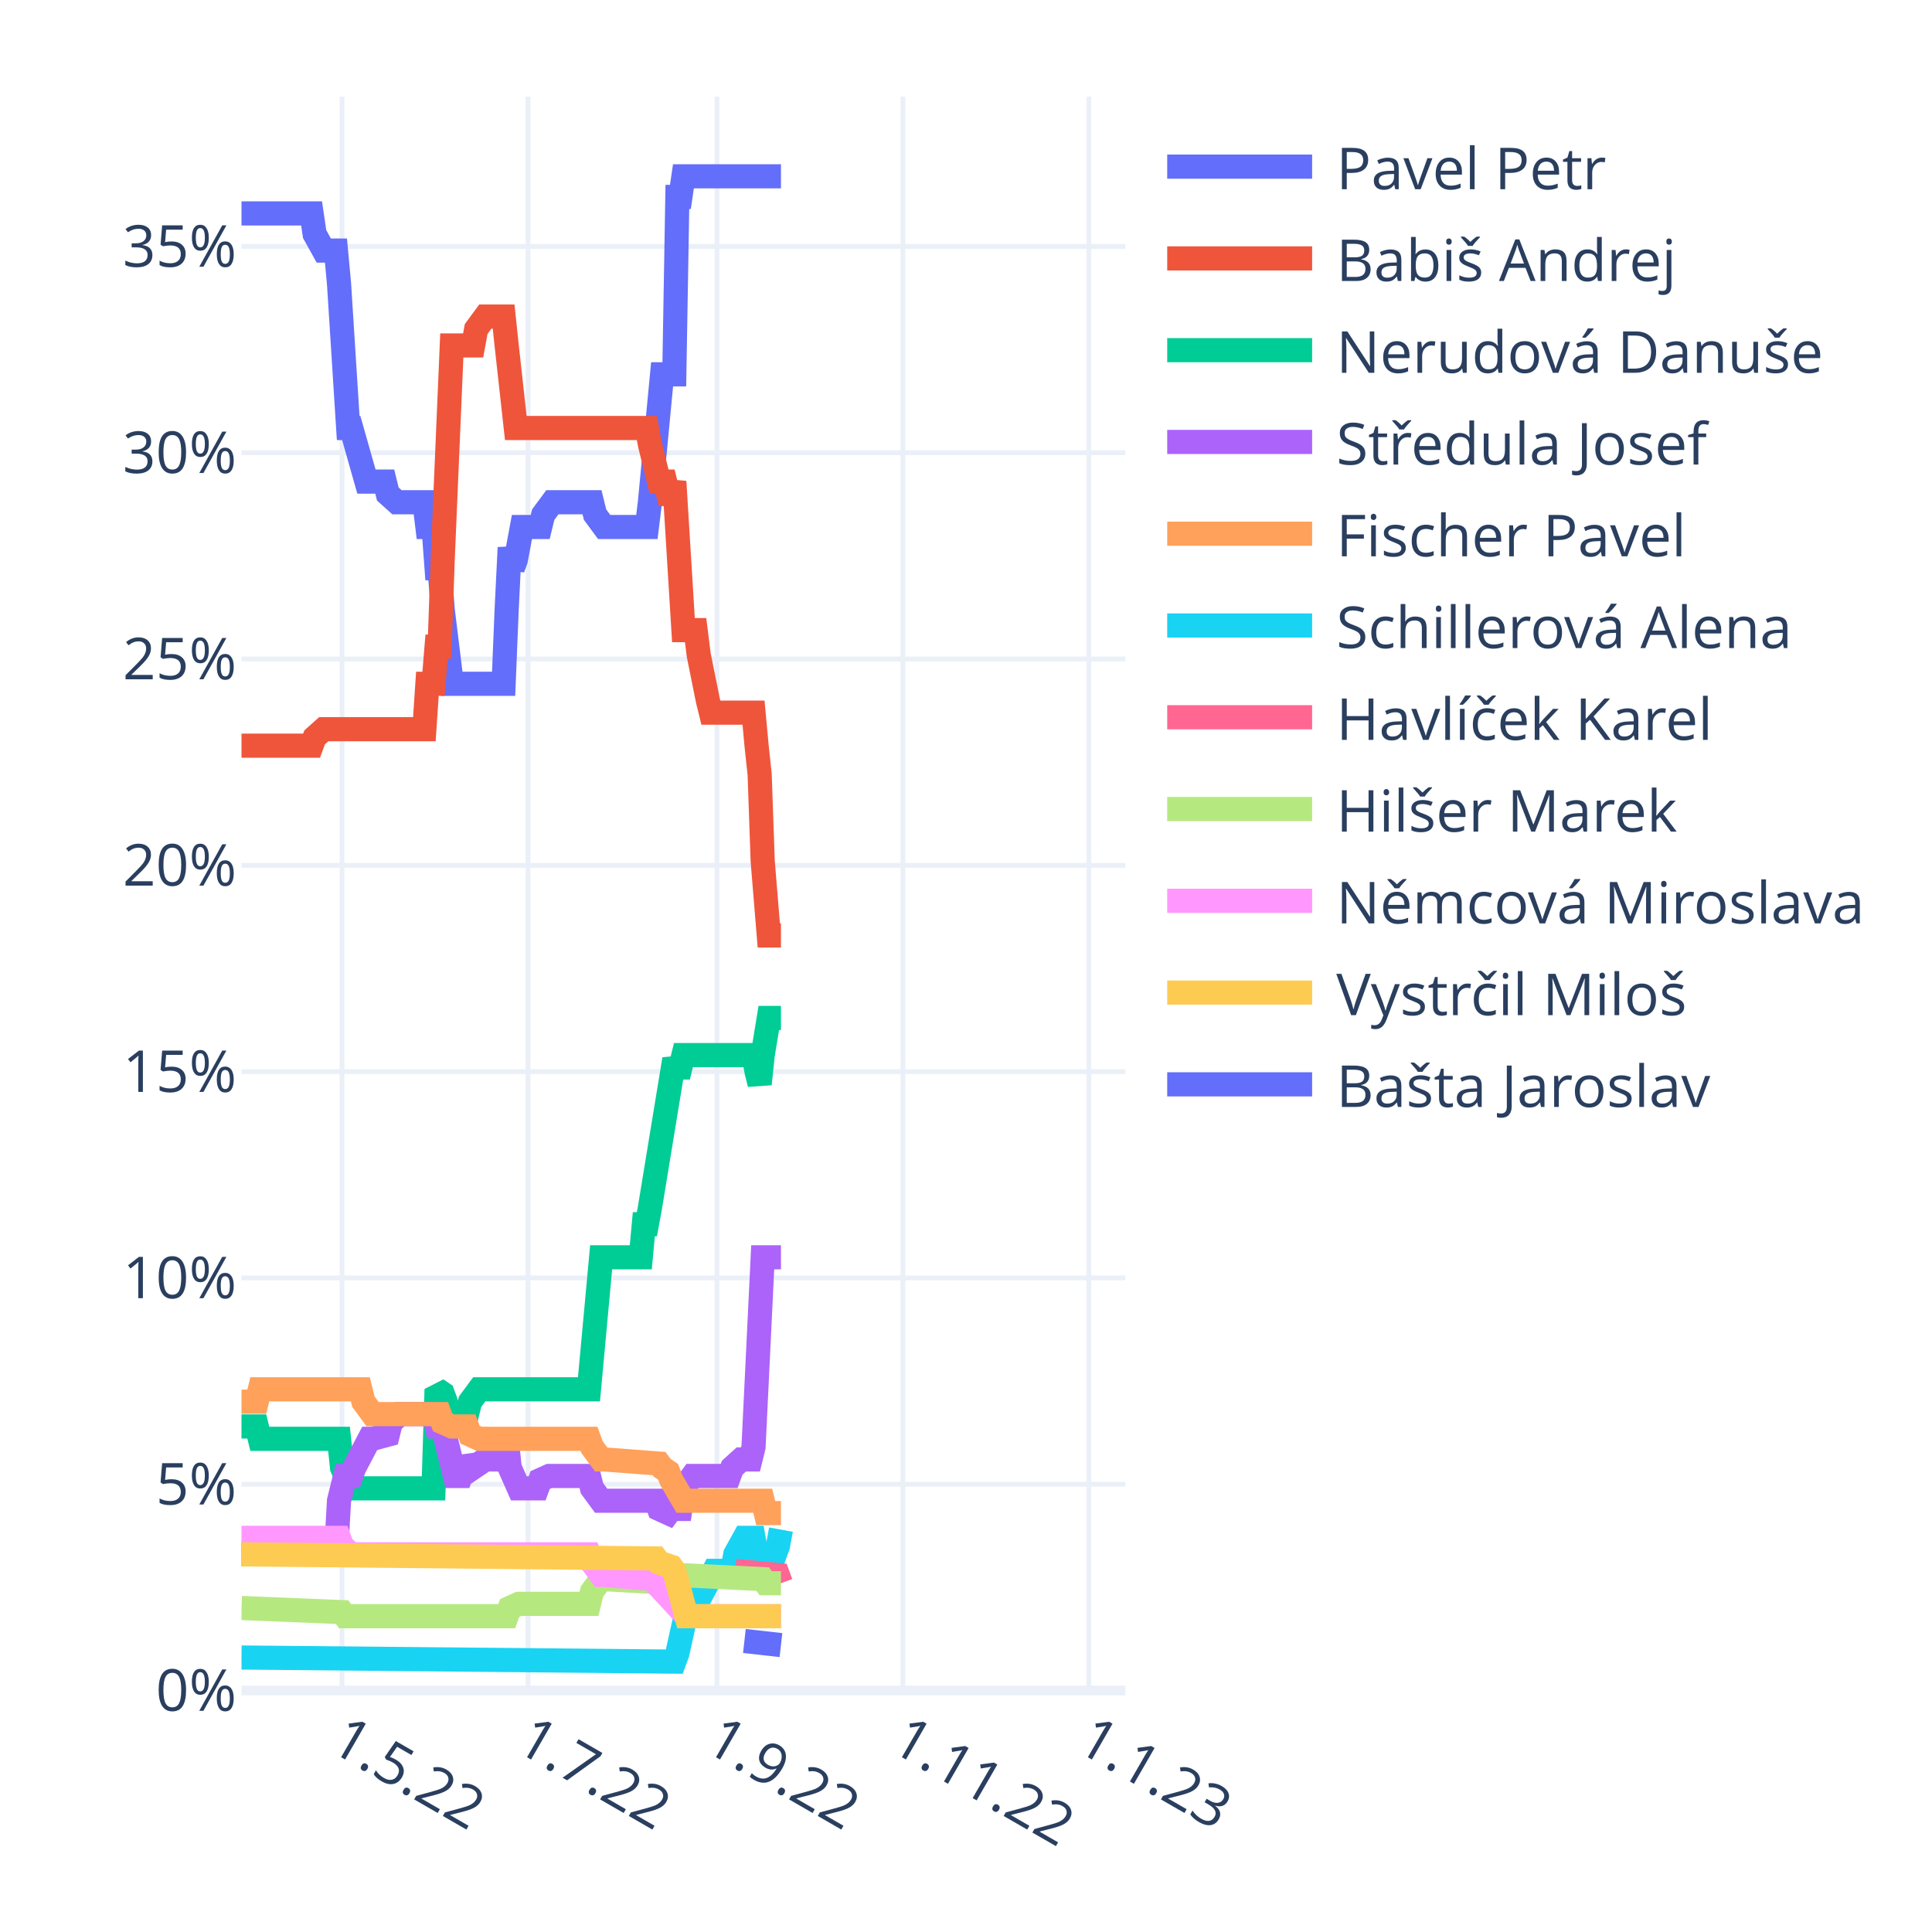
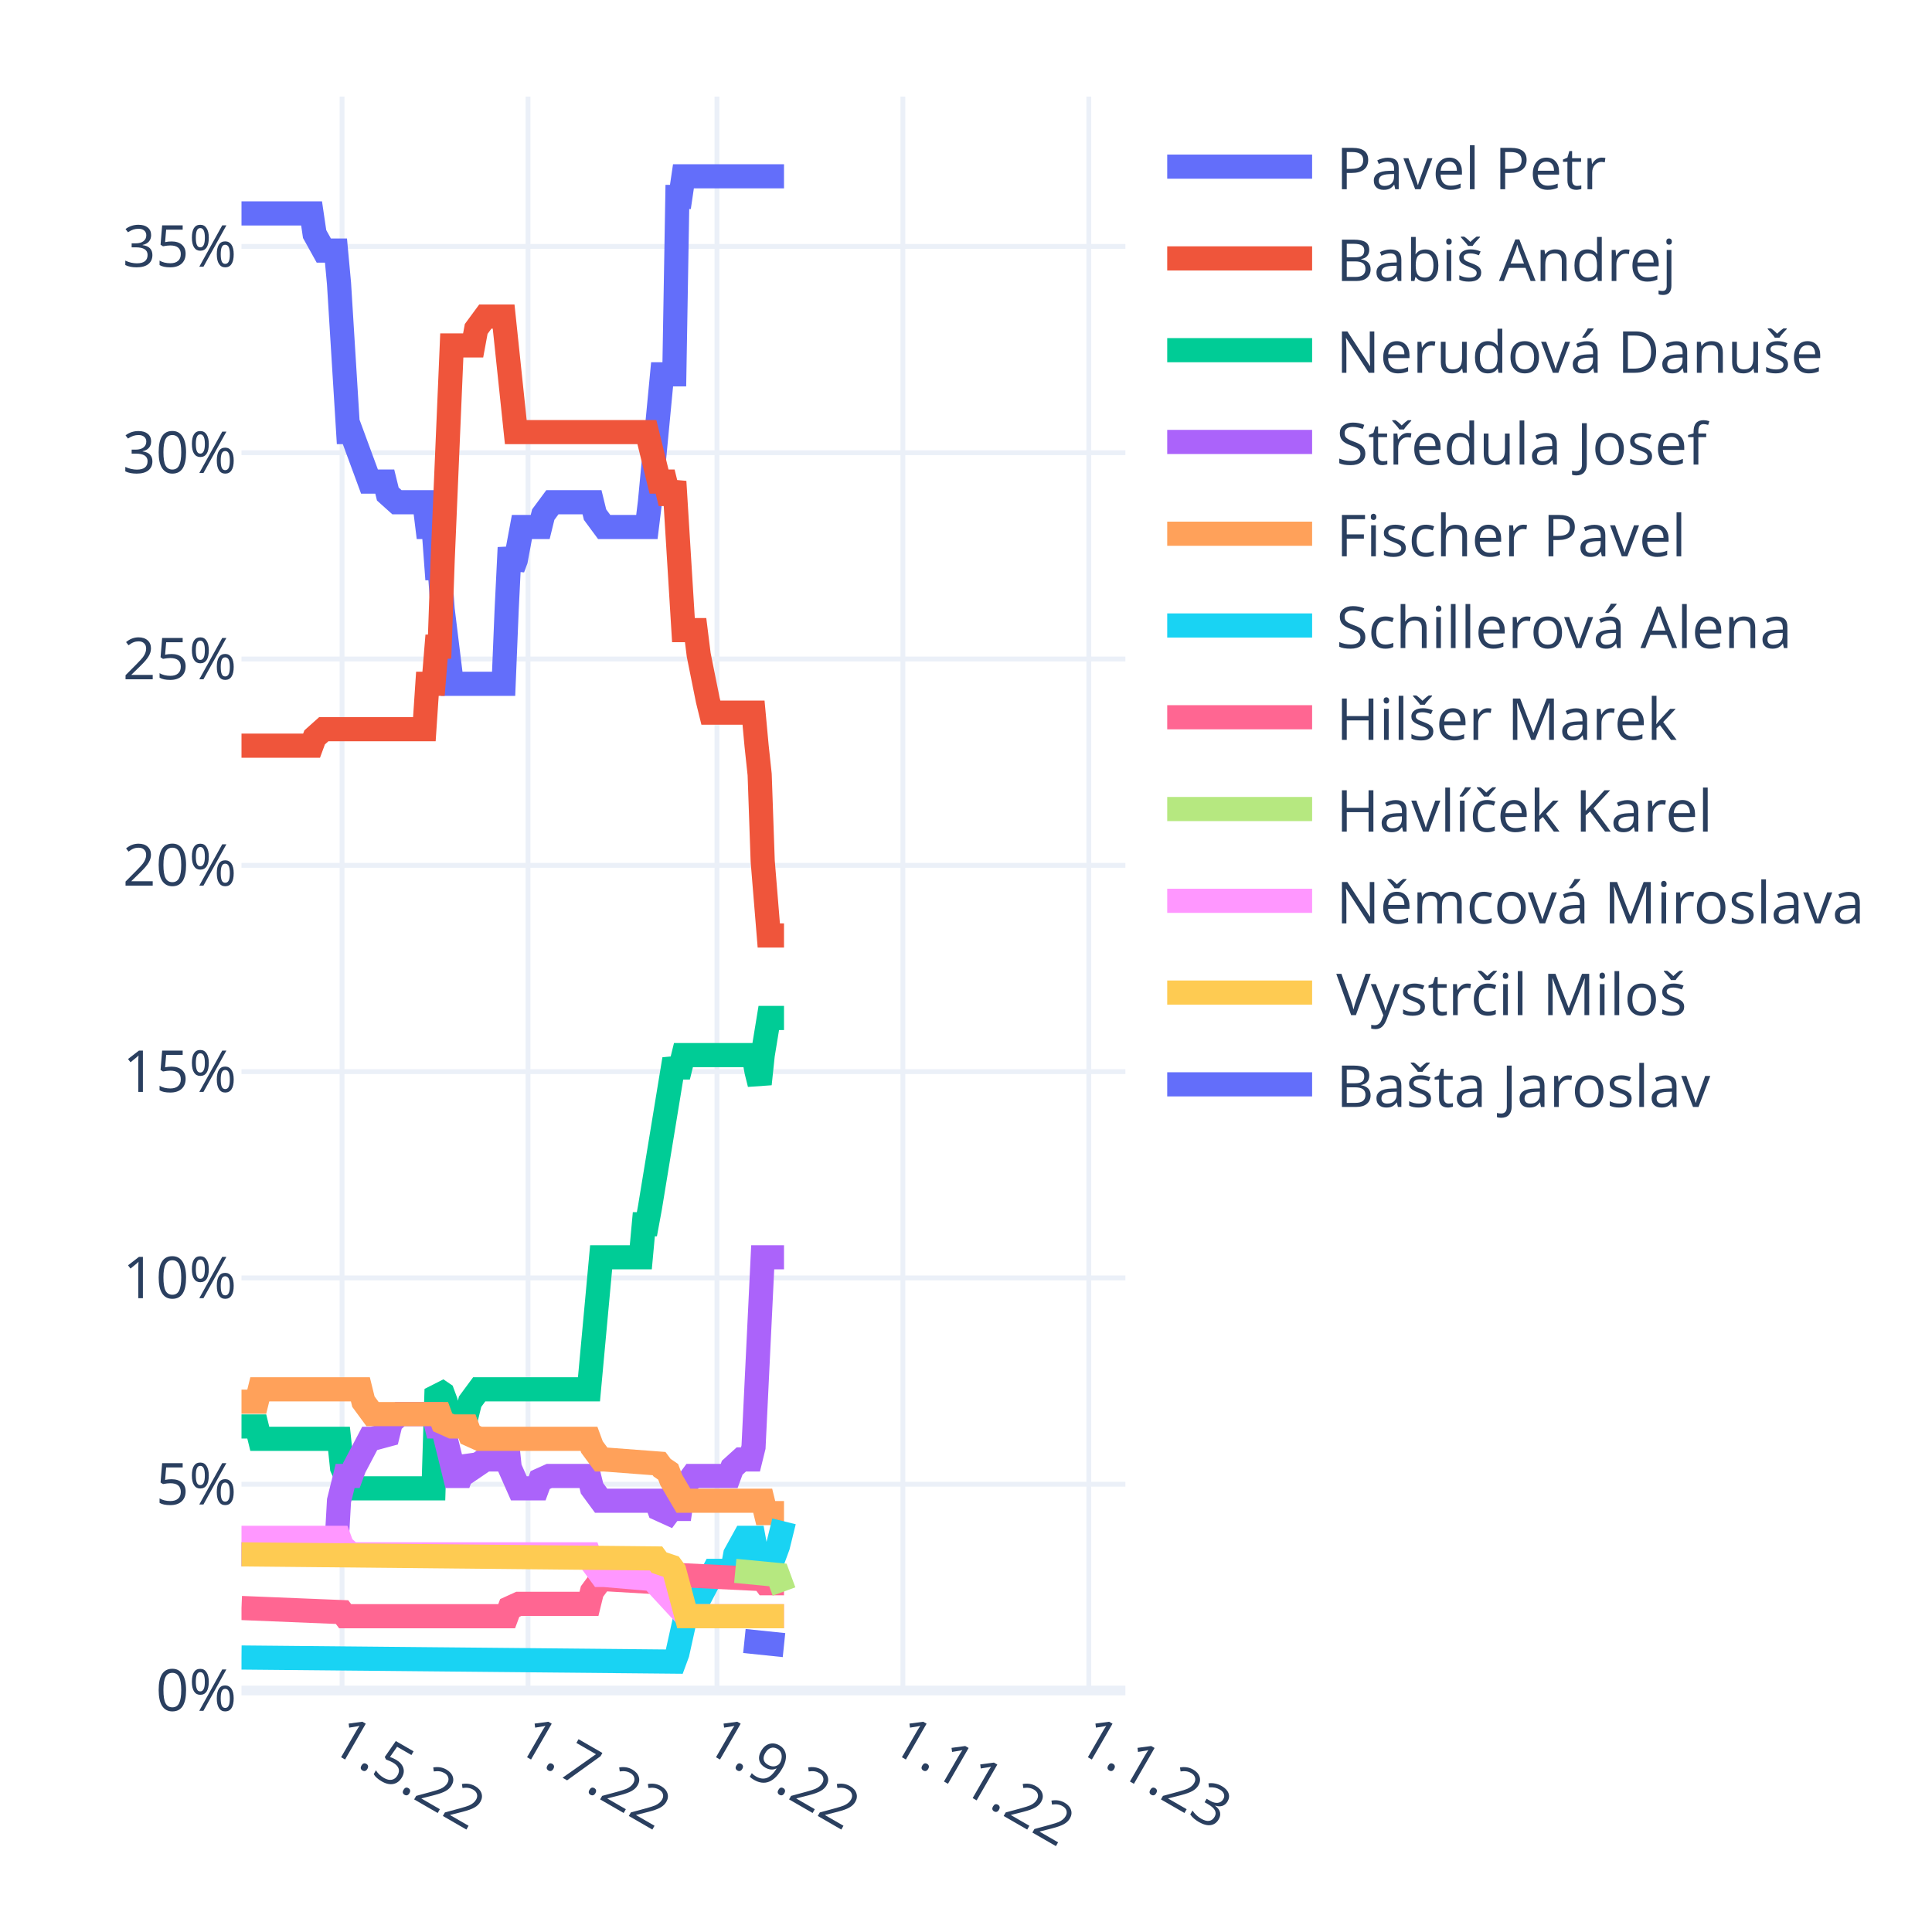
<svg xmlns="http://www.w3.org/2000/svg" class="main-svg" width="400" height="400" style="" viewBox="0 0 400 400">
  <rect x="0" y="0" width="400" height="400" style="fill: rgb(255, 255, 255); fill-opacity: 1;" />
-   <defs id="defs-80ad34">
+   <defs id="defs-2f87c7">
    <g class="clips">
-       <clipPath id="clip80ad34xyplot" class="plotclip">
+       <clipPath id="clip2f87c7xyplot" class="plotclip">
        <rect width="183" height="330" />
      </clipPath>
-       <clipPath class="axesclip" id="clip80ad34x">
+       <clipPath class="axesclip" id="clip2f87c7x">
        <rect x="50" y="0" width="183" height="400" />
      </clipPath>
-       <clipPath class="axesclip" id="clip80ad34y">
+       <clipPath class="axesclip" id="clip2f87c7y">
        <rect x="0" y="20" width="400" height="330" />
      </clipPath>
-       <clipPath class="axesclip" id="clip80ad34xy">
+       <clipPath class="axesclip" id="clip2f87c7xy">
        <rect x="50" y="20" width="183" height="330" />
      </clipPath>
    </g>
    <g class="gradients" />
    <g class="patterns" />
  </defs>
  <g class="bglayer" />
  <g class="layer-below">
    <g class="imagelayer" />
    <g class="shapelayer" />
  </g>
  <g class="cartesianlayer">
    <g class="subplot xy">
      <g class="layer-subplot">
        <g class="shapelayer" />
        <g class="imagelayer" />
      </g>
      <g class="minor-gridlayer">
        <g class="x" />
        <g class="y" />
      </g>
      <g class="gridlayer">
        <g class="x">
          <path class="xgrid crisp" transform="translate(70.82,0)" d="M0,20v330" style="stroke: rgb(235, 240, 248); stroke-opacity: 1; stroke-width: 1px;" />
          <path class="xgrid crisp" transform="translate(109.32,0)" d="M0,20v330" style="stroke: rgb(235, 240, 248); stroke-opacity: 1; stroke-width: 1px;" />
          <path class="xgrid crisp" transform="translate(148.44,0)" d="M0,20v330" style="stroke: rgb(235, 240, 248); stroke-opacity: 1; stroke-width: 1px;" />
          <path class="xgrid crisp" transform="translate(186.93,0)" d="M0,20v330" style="stroke: rgb(235, 240, 248); stroke-opacity: 1; stroke-width: 1px;" />
          <path class="xgrid crisp" transform="translate(225.43,0)" d="M0,20v330" style="stroke: rgb(235, 240, 248); stroke-opacity: 1; stroke-width: 1px;" />
        </g>
        <g class="y">
          <path class="ygrid crisp" transform="translate(0,307.29)" d="M50,0h183" style="stroke: rgb(235, 240, 248); stroke-opacity: 1; stroke-width: 1px;" />
          <path class="ygrid crisp" transform="translate(0,264.58)" d="M50,0h183" style="stroke: rgb(235, 240, 248); stroke-opacity: 1; stroke-width: 1px;" />
          <path class="ygrid crisp" transform="translate(0,221.87)" d="M50,0h183" style="stroke: rgb(235, 240, 248); stroke-opacity: 1; stroke-width: 1px;" />
          <path class="ygrid crisp" transform="translate(0,179.16)" d="M50,0h183" style="stroke: rgb(235, 240, 248); stroke-opacity: 1; stroke-width: 1px;" />
          <path class="ygrid crisp" transform="translate(0,136.44)" d="M50,0h183" style="stroke: rgb(235, 240, 248); stroke-opacity: 1; stroke-width: 1px;" />
          <path class="ygrid crisp" transform="translate(0,93.73)" d="M50,0h183" style="stroke: rgb(235, 240, 248); stroke-opacity: 1; stroke-width: 1px;" />
          <path class="ygrid crisp" transform="translate(0,51.02)" d="M50,0h183" style="stroke: rgb(235, 240, 248); stroke-opacity: 1; stroke-width: 1px;" />
        </g>
      </g>
      <g class="zerolinelayer">
        <path class="yzl zl crisp" transform="translate(0,350)" d="M50,0h183" style="stroke: rgb(235, 240, 248); stroke-opacity: 1; stroke-width: 2px;" />
      </g>
      <path class="xlines-below" />
      <path class="ylines-below" />
      <g class="overlines-below" />
      <g class="xaxislayer-below" />
      <g class="yaxislayer-below" />
      <g class="overaxes-below" />
-       <g class="plot" transform="translate(50,20)" clip-path="url(#clip80ad34xyplot)">
+       <g class="plot" transform="translate(50,20)" clip-path="url(#clip2f87c7xyplot)">
        <g class="scatterlayer mlayer">
-           <g class="trace scatter traceccce11" style="stroke-miterlimit: 2; opacity: 1;">
-             <g class="fills" />
-             <g class="errorbars" />
-             <g class="lines">
-               <path class="js-line" d="M0,24.19L14.51,24.19L15.14,28.46L17.04,31.88L17.67,31.88L19.56,31.88L20.19,38.71L22.09,68.61L22.72,68.61L25.87,79.71L26.5,79.71L29.66,79.71L30.29,82.28L32.18,83.98L32.81,83.98L37.86,83.98L38.49,89.11L39.76,89.11L40.39,97.65L41.02,97.65L41.65,106.19L43.54,121.57L44.17,121.57L54.27,121.57L54.9,106.19L55.53,93.38L56.16,97.65L56.79,95.94L58.06,89.11L58.69,89.11L61.84,89.11L62.47,86.55L64.37,83.98L65,83.98L72.57,83.98L73.2,86.55L75.09,89.11L75.72,89.11L83.93,89.11L84.56,83.98L87.08,57.5L87.71,57.5L89.61,57.5L90.24,20.77L90.87,20.77L91.5,16.5L111.69,16.5" style="vector-effect: non-scaling-stroke; fill: none; stroke: rgb(99, 110, 250); stroke-opacity: 1; stroke-width: 5px; opacity: 1;" />
-             </g>
-             <g class="points" />
-             <g class="text" />
-           </g>
-           <g class="trace scatter trace4bda58" style="stroke-miterlimit: 2; opacity: 1;">
-             <g class="fills" />
-             <g class="errorbars" />
-             <g class="lines">
-               <path class="js-line" d="M0,134.38L14.51,134.38L15.14,132.67L17.04,130.97L17.67,130.97L37.86,130.97L38.49,121.57L39.76,121.57L40.39,113.88L41.02,113.88L41.65,95.94L43.54,51.52L44.17,51.52L47.96,51.52L48.59,48.11L50.48,45.54L51.11,45.54L54.27,45.54L54.9,51.52L56.79,68.61L57.42,68.61L83.93,68.61L84.56,72.02L86.45,79.71L87.08,79.71L87.71,79.71L88.34,82.28L88.98,82.28L89.61,79.71L91.5,110.46L92.13,110.46L94.02,110.46L94.66,115.59L96.55,124.99L97.18,127.55L106.01,127.55L106.64,134.38L107.28,140.36L107.91,158.3L109.17,173.68L109.8,173.68L111.69,173.68" style="vector-effect: non-scaling-stroke; fill: none; stroke: rgb(239, 85, 59); stroke-opacity: 1; stroke-width: 5px; opacity: 1;" />
-             </g>
-             <g class="points" />
-             <g class="text" />
-           </g>
-           <g class="trace scatter trace96be99" style="stroke-miterlimit: 2; opacity: 1;">
-             <g class="fills" />
-             <g class="errorbars" />
-             <g class="lines">
-               <path class="js-line" d="M0,275.33L3.16,275.33L3.79,277.89L20.19,277.89L20.82,283.87L22.72,288.14L23.35,288.14L39.76,288.14L40.39,267.64L41.65,268.5L42.28,270.2L43.54,275.33L44.17,272.77L44.8,272.77L46.7,272.77L47.33,270.2L49.22,267.64L49.85,267.64L71.94,267.64L72.57,260.81L74.46,240.31L75.09,240.31L82.67,240.31L83.3,233.47L83.93,233.47L84.56,230.06L89.61,199.3L90.24,201.01L90.87,201.01L91.5,198.45L106.01,198.45L106.64,201.87L107.28,204.43L107.91,198.45L109.17,190.76L109.8,190.76L111.69,190.76" style="vector-effect: non-scaling-stroke; fill: none; stroke: rgb(0, 204, 150); stroke-opacity: 1; stroke-width: 5px; opacity: 1;" />
-             </g>
-             <g class="points" />
-             <g class="text" />
-           </g>
-           <g class="trace scatter traceaaabcc" style="stroke-miterlimit: 2; opacity: 1;">
-             <g class="fills" />
-             <g class="errorbars" />
-             <g class="lines">
-               <path class="js-line" d="M0,301.81L19.56,301.81L20.19,290.71L21.46,285.58L22.09,285.58L22.72,285.58L23.35,283.87L26.5,277.89L27.13,277.89L30.29,277.04L30.92,274.48L32.81,272.77L33.44,272.77L39.76,272.77L40.39,275.33L41.65,275.33L42.28,277.89L44.17,285.58L44.8,285.58L45.43,285.58L46.07,283.87L46.7,282.16L47.33,283.02L47.96,283.87L50.48,282.16L51.11,282.16L52.38,282.16L53.01,279.6L54.9,277.89L55.53,283.87L57.42,288.14L58.06,288.14L61.21,288.14L61.84,286.43L63.73,285.58L64.37,285.58L71.94,285.58L72.57,288.14L74.46,290.71L75.09,290.71L85.82,290.71L86.45,292.41L88.34,293.27L88.98,292.41L90.87,292.41L91.5,288.14L93.39,285.58L94.02,285.58L100.97,285.58L101.6,283.87L103.49,282.16L104.12,282.16L105.38,282.16L106.01,279.6L107.91,240.31L108.54,240.31L111.69,240.31" style="vector-effect: non-scaling-stroke; fill: none; stroke: rgb(171, 99, 250); stroke-opacity: 1; stroke-width: 5px; opacity: 1;" />
-             </g>
-             <g class="points" />
-             <g class="text" />
-           </g>
-           <g class="trace scatter trace7b1418" style="stroke-miterlimit: 2; opacity: 1;">
-             <g class="fills" />
-             <g class="errorbars" />
-             <g class="lines">
-               <path class="js-line" d="M0,270.2L3.16,270.2L3.79,267.64L24.61,267.64L25.24,270.2L27.13,272.77L27.77,272.77L41.02,272.77L41.65,274.48L43.54,275.33L44.17,275.33L46.7,275.33L47.33,277.04L49.22,277.89L49.85,277.89L71.94,277.89L72.57,279.6L74.46,282.16L75.09,282.16L86.45,283.02L87.08,283.87L88.34,284.73L88.98,286.43L91.5,290.71L92.13,290.71L107.91,290.71L108.54,293.27L111.69,293.27" style="vector-effect: non-scaling-stroke; fill: none; stroke: rgb(255, 161, 90); stroke-opacity: 1; stroke-width: 5px; opacity: 1;" />
-             </g>
-             <g class="points" />
-             <g class="text" />
-           </g>
-           <g class="trace scatter trace6d7fc6" style="stroke-miterlimit: 2; opacity: 1;">
-             <g class="fills" />
-             <g class="errorbars" />
-             <g class="lines">
-               <path class="js-line" d="M0,323.17L89.61,324.02L90.24,322.31L92.13,313.77L92.76,313.77L94.02,313.77L94.66,311.21L97.81,305.23L98.44,305.23L101.6,305.23L102.23,301.81L104.12,298.39L104.75,298.39L106.01,298.39L106.64,301.81L107.91,305.23L108.54,301.81L110.43,301.81L111.06,300.1L111.69,296.69" style="vector-effect: non-scaling-stroke; fill: none; stroke: rgb(25, 211, 243); stroke-opacity: 1; stroke-width: 5px; opacity: 1;" />
-             </g>
-             <g class="points" />
-             <g class="text" />
-           </g>
-           <g class="trace scatter trace716d1c" style="stroke-miterlimit: 2; opacity: 1;">
-             <g class="fills" />
-             <g class="errorbars" />
-             <g class="lines">
-               <path class="js-line" d="M102.23,305.23L111.06,306.08L111.69,307.79" style="vector-effect: non-scaling-stroke; fill: none; stroke: rgb(255, 102, 146); stroke-opacity: 1; stroke-width: 5px; opacity: 1;" />
-             </g>
-             <g class="points" />
-             <g class="text" />
-           </g>
-           <g class="trace scatter tracec13e74" style="stroke-miterlimit: 2; opacity: 1;">
-             <g class="fills" />
-             <g class="errorbars" />
-             <g class="lines">
-               <path class="js-line" d="M0,312.92L20.82,313.77L21.46,314.62L54.9,314.62L55.53,312.92L57.42,312.06L58.06,312.06L71.94,312.06L72.57,309.5L74.46,306.94L75.09,306.94L89.61,307.79L90.24,306.08L107.91,306.94L108.54,307.79L111.69,307.79" style="vector-effect: non-scaling-stroke; fill: none; stroke: rgb(182, 232, 128); stroke-opacity: 1; stroke-width: 5px; opacity: 1;" />
-             </g>
-             <g class="points" />
-             <g class="text" />
-           </g>
-           <g class="trace scatter trace2abe5c" style="stroke-miterlimit: 2; opacity: 1;">
-             <g class="fills" />
-             <g class="errorbars" />
-             <g class="lines">
-               <path class="js-line" d="M0,298.39L20.19,298.39L20.82,300.1L22.72,301.81L23.35,301.81L71.94,301.81L72.57,303.52L74.46,306.08L75.09,306.08L85.19,306.94L85.82,307.79L92.13,314.62L92.76,314.62L111.69,314.62" style="vector-effect: non-scaling-stroke; fill: none; stroke: rgb(255, 151, 255); stroke-opacity: 1; stroke-width: 5px; opacity: 1;" />
-             </g>
-             <g class="points" />
-             <g class="text" />
-           </g>
-           <g class="trace scatter tracefaa44a" style="stroke-miterlimit: 2; opacity: 1;">
-             <g class="fills" />
-             <g class="errorbars" />
-             <g class="lines">
-               <path class="js-line" d="M0,301.81L85.82,302.66L86.45,303.52L88.98,304.37L89.61,305.23L92.13,314.62L92.76,314.62L111.69,314.62" style="vector-effect: non-scaling-stroke; fill: none; stroke: rgb(254, 203, 82); stroke-opacity: 1; stroke-width: 5px; opacity: 1;" />
-             </g>
-             <g class="points" />
-             <g class="text" />
-           </g>
-           <g class="trace scatter trace411479" style="stroke-miterlimit: 2; opacity: 1;">
-             <g class="fills" />
-             <g class="errorbars" />
-             <g class="lines">
-               <path class="js-line" d="M104.12,319.75L111.69,320.6" style="vector-effect: non-scaling-stroke; fill: none; stroke: rgb(99, 110, 250); stroke-opacity: 1; stroke-width: 5px; opacity: 1;" />
+           <g class="trace scatter trace518632" style="stroke-miterlimit: 2; opacity: 1;">
+             <g class="fills" />
+             <g class="errorbars" />
+             <g class="lines">
+               <path class="js-line" d="M0,24.19L14.51,24.19L15.14,28.46L17.04,31.88L17.67,31.88L19.56,31.88L20.19,38.71L22.09,69.46L22.72,69.46L26.5,79.71L27.13,79.71L29.66,79.71L30.29,82.28L32.18,83.98L32.81,83.98L37.86,83.98L38.49,89.11L39.76,89.11L40.39,97.65L41.02,97.65L41.65,106.19L43.54,121.57L44.17,121.57L54.27,121.57L54.9,106.19L55.53,93.38L56.16,97.65L56.79,95.94L58.06,89.11L58.69,89.11L61.84,89.11L62.47,86.55L64.37,83.98L65,83.98L72.57,83.98L73.2,86.55L75.09,89.11L75.72,89.11L83.93,89.11L84.56,83.98L87.08,57.5L87.71,57.5L89.61,57.5L90.24,20.77L90.87,20.77L91.5,16.5L112.32,16.5" style="vector-effect: non-scaling-stroke; fill: none; stroke: rgb(99, 110, 250); stroke-opacity: 1; stroke-width: 5px; opacity: 1;" />
+             </g>
+             <g class="points" />
+             <g class="text" />
+           </g>
+           <g class="trace scatter trace166845" style="stroke-miterlimit: 2; opacity: 1;">
+             <g class="fills" />
+             <g class="errorbars" />
+             <g class="lines">
+               <path class="js-line" d="M0,134.38L14.51,134.38L15.14,132.67L17.04,130.97L17.67,130.97L37.86,130.97L38.49,121.57L39.76,121.57L40.39,113.88L41.02,113.88L41.65,95.94L43.54,51.52L44.17,51.52L47.96,51.52L48.59,48.11L50.48,45.54L51.11,45.54L54.27,45.54L54.9,51.52L56.79,69.46L57.42,69.46L83.93,69.46L84.56,72.02L86.45,79.71L87.08,79.71L87.71,79.71L88.34,82.28L88.98,82.28L89.61,79.71L91.5,110.46L92.13,110.46L94.02,110.46L94.66,115.59L96.55,124.99L97.18,127.55L106.01,127.55L106.64,134.38L107.28,140.36L107.91,158.3L109.17,173.68L109.8,173.68L112.32,173.68" style="vector-effect: non-scaling-stroke; fill: none; stroke: rgb(239, 85, 59); stroke-opacity: 1; stroke-width: 5px; opacity: 1;" />
+             </g>
+             <g class="points" />
+             <g class="text" />
+           </g>
+           <g class="trace scatter trace2126d4" style="stroke-miterlimit: 2; opacity: 1;">
+             <g class="fills" />
+             <g class="errorbars" />
+             <g class="lines">
+               <path class="js-line" d="M0,275.33L3.16,275.33L3.79,277.89L20.19,277.89L20.82,283.87L22.72,288.14L23.35,288.14L39.76,288.14L40.39,267.64L41.65,268.5L42.28,270.2L43.54,275.33L44.17,272.77L44.8,272.77L46.7,272.77L47.33,270.2L49.22,267.64L49.85,267.64L71.94,267.64L72.57,260.81L74.46,240.31L75.09,240.31L82.67,240.31L83.3,233.47L83.93,233.47L84.56,230.06L89.61,199.3L90.24,201.01L90.87,201.01L91.5,198.45L106.01,198.45L106.64,201.87L107.28,204.43L107.91,198.45L109.17,190.76L109.8,190.76L112.32,190.76" style="vector-effect: non-scaling-stroke; fill: none; stroke: rgb(0, 204, 150); stroke-opacity: 1; stroke-width: 5px; opacity: 1;" />
+             </g>
+             <g class="points" />
+             <g class="text" />
+           </g>
+           <g class="trace scatter trace7fd271" style="stroke-miterlimit: 2; opacity: 1;">
+             <g class="fills" />
+             <g class="errorbars" />
+             <g class="lines">
+               <path class="js-line" d="M0,301.81L19.56,301.81L20.19,290.71L21.46,285.58L22.09,285.58L22.72,285.58L23.35,283.87L26.5,277.89L27.13,277.89L30.29,277.04L30.92,274.48L32.81,272.77L33.44,272.77L39.76,272.77L40.39,275.33L41.65,275.33L42.28,277.89L44.17,285.58L44.8,285.58L45.43,285.58L46.07,283.87L46.7,282.16L47.33,283.02L47.96,283.87L50.48,282.16L51.11,282.16L52.38,282.16L53.01,279.6L54.9,277.89L55.53,283.87L57.42,288.14L58.06,288.14L61.21,288.14L61.84,286.43L63.73,285.58L64.37,285.58L71.94,285.58L72.57,288.14L74.46,290.71L75.09,290.71L85.82,290.71L86.45,292.41L88.34,293.27L88.98,292.41L90.87,292.41L91.5,288.14L93.39,285.58L94.02,285.58L100.97,285.58L101.6,283.87L103.49,282.16L104.12,282.16L105.38,282.16L106.01,279.6L107.91,240.31L108.54,240.31L112.32,240.31" style="vector-effect: non-scaling-stroke; fill: none; stroke: rgb(171, 99, 250); stroke-opacity: 1; stroke-width: 5px; opacity: 1;" />
+             </g>
+             <g class="points" />
+             <g class="text" />
+           </g>
+           <g class="trace scatter tracea53536" style="stroke-miterlimit: 2; opacity: 1;">
+             <g class="fills" />
+             <g class="errorbars" />
+             <g class="lines">
+               <path class="js-line" d="M0,270.2L3.16,270.2L3.79,267.64L24.61,267.64L25.24,270.2L27.13,272.77L27.77,272.77L41.02,272.77L41.65,274.48L43.54,275.33L44.17,275.33L46.7,275.33L47.33,277.04L49.22,277.89L49.85,277.89L71.94,277.89L72.57,279.6L74.46,282.16L75.09,282.16L86.45,283.02L87.08,283.87L88.34,284.73L88.98,286.43L91.5,290.71L92.13,290.71L107.91,290.71L108.54,293.27L112.32,293.27" style="vector-effect: non-scaling-stroke; fill: none; stroke: rgb(255, 161, 90); stroke-opacity: 1; stroke-width: 5px; opacity: 1;" />
+             </g>
+             <g class="points" />
+             <g class="text" />
+           </g>
+           <g class="trace scatter traced72f89" style="stroke-miterlimit: 2; opacity: 1;">
+             <g class="fills" />
+             <g class="errorbars" />
+             <g class="lines">
+               <path class="js-line" d="M0,323.17L89.61,324.02L90.24,322.31L92.13,313.77L92.76,313.77L94.02,313.77L94.66,311.21L97.81,305.23L98.44,305.23L101.6,305.23L102.23,301.81L104.12,298.39L104.75,298.39L106.01,298.39L106.64,301.81L107.91,305.23L108.54,301.81L110.43,301.81L111.06,300.1L112.32,294.98" style="vector-effect: non-scaling-stroke; fill: none; stroke: rgb(25, 211, 243); stroke-opacity: 1; stroke-width: 5px; opacity: 1;" />
+             </g>
+             <g class="points" />
+             <g class="text" />
+           </g>
+           <g class="trace scatter tracea14a19" style="stroke-miterlimit: 2; opacity: 1;">
+             <g class="fills" />
+             <g class="errorbars" />
+             <g class="lines">
+               <path class="js-line" d="M0,312.92L20.82,313.77L21.46,314.62L54.9,314.62L55.53,312.92L57.42,312.06L58.06,312.06L71.94,312.06L72.57,309.5L74.46,306.94L75.09,306.94L89.61,307.79L90.24,306.08L107.91,306.94L108.54,307.79L112.32,307.79" style="vector-effect: non-scaling-stroke; fill: none; stroke: rgb(255, 102, 146); stroke-opacity: 1; stroke-width: 5px; opacity: 1;" />
+             </g>
+             <g class="points" />
+             <g class="text" />
+           </g>
+           <g class="trace scatter trace542610" style="stroke-miterlimit: 2; opacity: 1;">
+             <g class="fills" />
+             <g class="errorbars" />
+             <g class="lines">
+               <path class="js-line" d="M102.23,305.23L111.06,306.08L111.69,307.79L112.32,309.5" style="vector-effect: non-scaling-stroke; fill: none; stroke: rgb(182, 232, 128); stroke-opacity: 1; stroke-width: 5px; opacity: 1;" />
+             </g>
+             <g class="points" />
+             <g class="text" />
+           </g>
+           <g class="trace scatter traceacca72" style="stroke-miterlimit: 2; opacity: 1;">
+             <g class="fills" />
+             <g class="errorbars" />
+             <g class="lines">
+               <path class="js-line" d="M0,298.39L20.19,298.39L20.82,300.1L22.72,301.81L23.35,301.81L71.94,301.81L72.57,303.52L74.46,306.08L75.09,306.08L85.19,306.94L85.82,307.79L92.13,314.62L92.76,314.62L112.32,314.62" style="vector-effect: non-scaling-stroke; fill: none; stroke: rgb(255, 151, 255); stroke-opacity: 1; stroke-width: 5px; opacity: 1;" />
+             </g>
+             <g class="points" />
+             <g class="text" />
+           </g>
+           <g class="trace scatter tracec6add2" style="stroke-miterlimit: 2; opacity: 1;">
+             <g class="fills" />
+             <g class="errorbars" />
+             <g class="lines">
+               <path class="js-line" d="M0,301.81L85.82,302.66L86.45,303.52L88.98,304.37L89.61,305.23L92.13,314.62L92.76,314.62L112.32,314.62" style="vector-effect: non-scaling-stroke; fill: none; stroke: rgb(254, 203, 82); stroke-opacity: 1; stroke-width: 5px; opacity: 1;" />
+             </g>
+             <g class="points" />
+             <g class="text" />
+           </g>
+           <g class="trace scatter trace67fdea" style="stroke-miterlimit: 2; opacity: 1;">
+             <g class="fills" />
+             <g class="errorbars" />
+             <g class="lines">
+               <path class="js-line" d="M104.12,319.75L112.32,320.6" style="vector-effect: non-scaling-stroke; fill: none; stroke: rgb(99, 110, 250); stroke-opacity: 1; stroke-width: 5px; opacity: 1;" />
            </g>
            <g class="points" />
            <g class="text" />
          </g>
        </g>
      </g>
      <g class="overplot" />
      <path class="xlines-above crisp" d="M0,0" style="fill: none;" />
      <path class="ylines-above crisp" d="M0,0" style="fill: none;" />
      <g class="overlines-above" />
      <g class="xaxislayer-above">
        <g class="xtick">
          <text text-anchor="start" x="0" y="363" transform="translate(70.82,0) rotate(30,0,357)" style="font-family: 'Open Sans', verdana, arial, sans-serif; font-size: 12px; fill: rgb(42, 63, 95); fill-opacity: 1; white-space: pre; opacity: 1;">1.5.22</text>
        </g>
        <g class="xtick">
          <text text-anchor="start" x="0" y="363" style="font-family: 'Open Sans', verdana, arial, sans-serif; font-size: 12px; fill: rgb(42, 63, 95); fill-opacity: 1; white-space: pre; opacity: 1;" transform="translate(109.32,0) rotate(30,0,357)">1.7.22</text>
        </g>
        <g class="xtick">
          <text text-anchor="start" x="0" y="363" style="font-family: 'Open Sans', verdana, arial, sans-serif; font-size: 12px; fill: rgb(42, 63, 95); fill-opacity: 1; white-space: pre; opacity: 1;" transform="translate(148.44,0) rotate(30,0,357)">1.9.22</text>
        </g>
        <g class="xtick">
          <text text-anchor="start" x="0" y="363" style="font-family: 'Open Sans', verdana, arial, sans-serif; font-size: 12px; fill: rgb(42, 63, 95); fill-opacity: 1; white-space: pre; opacity: 1;" transform="translate(186.93,0) rotate(30,0,357)">1.11.22</text>
        </g>
        <g class="xtick">
          <text text-anchor="start" x="0" y="363" style="font-family: 'Open Sans', verdana, arial, sans-serif; font-size: 12px; fill: rgb(42, 63, 95); fill-opacity: 1; white-space: pre; opacity: 1;" transform="translate(225.43,0) rotate(30,0,357)">1.1.23</text>
        </g>
      </g>
      <g class="yaxislayer-above">
        <g class="ytick">
          <text text-anchor="end" x="49" y="4.2" transform="translate(0,350)" style="font-family: 'Open Sans', verdana, arial, sans-serif; font-size: 12px; fill: rgb(42, 63, 95); fill-opacity: 1; white-space: pre; opacity: 1;">0%</text>
        </g>
        <g class="ytick">
          <text text-anchor="end" x="49" y="4.2" style="font-family: 'Open Sans', verdana, arial, sans-serif; font-size: 12px; fill: rgb(42, 63, 95); fill-opacity: 1; white-space: pre; opacity: 1;" transform="translate(0,307.29)">5%</text>
        </g>
        <g class="ytick">
          <text text-anchor="end" x="49" y="4.2" style="font-family: 'Open Sans', verdana, arial, sans-serif; font-size: 12px; fill: rgb(42, 63, 95); fill-opacity: 1; white-space: pre; opacity: 1;" transform="translate(0,264.58)">10%</text>
        </g>
        <g class="ytick">
          <text text-anchor="end" x="49" y="4.2" style="font-family: 'Open Sans', verdana, arial, sans-serif; font-size: 12px; fill: rgb(42, 63, 95); fill-opacity: 1; white-space: pre; opacity: 1;" transform="translate(0,221.87)">15%</text>
        </g>
        <g class="ytick">
          <text text-anchor="end" x="49" y="4.2" style="font-family: 'Open Sans', verdana, arial, sans-serif; font-size: 12px; fill: rgb(42, 63, 95); fill-opacity: 1; white-space: pre; opacity: 1;" transform="translate(0,179.16)">20%</text>
        </g>
        <g class="ytick">
          <text text-anchor="end" x="49" y="4.2" style="font-family: 'Open Sans', verdana, arial, sans-serif; font-size: 12px; fill: rgb(42, 63, 95); fill-opacity: 1; white-space: pre; opacity: 1;" transform="translate(0,136.44)">25%</text>
        </g>
        <g class="ytick">
          <text text-anchor="end" x="49" y="4.2" style="font-family: 'Open Sans', verdana, arial, sans-serif; font-size: 12px; fill: rgb(42, 63, 95); fill-opacity: 1; white-space: pre; opacity: 1;" transform="translate(0,93.73)">30%</text>
        </g>
        <g class="ytick">
          <text text-anchor="end" x="49" y="4.2" style="font-family: 'Open Sans', verdana, arial, sans-serif; font-size: 12px; fill: rgb(42, 63, 95); fill-opacity: 1; white-space: pre; opacity: 1;" transform="translate(0,51.02)">35%</text>
        </g>
      </g>
      <g class="overaxes-above" />
    </g>
  </g>
  <g class="polarlayer" />
  <g class="smithlayer" />
  <g class="ternarylayer" />
  <g class="geolayer" />
  <g class="funnelarealayer" />
  <g class="pielayer" />
  <g class="iciclelayer" />
  <g class="treemaplayer" />
  <g class="sunburstlayer" />
  <g class="glimages" />
-   <defs id="topdefs-80ad34">
+   <defs id="topdefs-2f87c7">
    <g class="clips" />
-     <clipPath id="legend80ad34">
+     <clipPath id="legend2f87c7">
      <rect width="151" height="219" x="0" y="0" />
    </clipPath>
  </defs>
  <g class="layer-above">
    <g class="imagelayer" />
    <g class="shapelayer" />
  </g>
  <g class="infolayer">
    <g class="legend" pointer-events="all" transform="translate(236.66,20)">
      <rect class="bg" shape-rendering="crispEdges" width="151" height="219" x="0" y="0" style="stroke: rgb(68, 68, 68); stroke-opacity: 1; fill: rgb(255, 255, 255); fill-opacity: 1; stroke-width: 0px;" />
-       <g class="scrollbox" transform="" clip-path="url(#legend80ad34)">
+       <g class="scrollbox" transform="" clip-path="url(#legend2f87c7)">
        <g class="groups">
          <g class="traces" transform="translate(0,14.5)" style="opacity: 1;">
            <text class="legendtext" text-anchor="start" x="40" y="4.68" style="font-family: 'Open Sans', verdana, arial, sans-serif; font-size: 12px; fill: rgb(42, 63, 95); fill-opacity: 1; white-space: pre;">Pavel Petr</text>
            <g class="layers" style="opacity: 1;">
              <g class="legendfill" />
              <g class="legendlines">
                <path class="js-line" d="M5,0h30" style="fill: none; stroke: rgb(99, 110, 250); stroke-opacity: 1; stroke-width: 5px;" />
              </g>
              <g class="legendsymbols">
                <g class="legendpoints" />
              </g>
            </g>
            <rect class="legendtoggle" x="0" y="-9.5" width="145.703" height="19" style="fill: rgb(0, 0, 0); fill-opacity: 0;" />
          </g>
          <g class="traces" transform="translate(0,33.5)" style="opacity: 1;">
            <text class="legendtext" text-anchor="start" x="40" y="4.68" style="font-family: 'Open Sans', verdana, arial, sans-serif; font-size: 12px; fill: rgb(42, 63, 95); fill-opacity: 1; white-space: pre;">Babiš Andrej</text>
            <g class="layers" style="opacity: 1;">
              <g class="legendfill" />
              <g class="legendlines">
                <path class="js-line" d="M5,0h30" style="fill: none; stroke: rgb(239, 85, 59); stroke-opacity: 1; stroke-width: 5px;" />
              </g>
              <g class="legendsymbols">
                <g class="legendpoints" />
              </g>
            </g>
            <rect class="legendtoggle" x="0" y="-9.5" width="145.703" height="19" style="fill: rgb(0, 0, 0); fill-opacity: 0;" />
          </g>
          <g class="traces" transform="translate(0,52.5)" style="opacity: 1;">
            <text class="legendtext" text-anchor="start" x="40" y="4.68" style="font-family: 'Open Sans', verdana, arial, sans-serif; font-size: 12px; fill: rgb(42, 63, 95); fill-opacity: 1; white-space: pre;">Nerudová Danuše</text>
            <g class="layers" style="opacity: 1;">
              <g class="legendfill" />
              <g class="legendlines">
                <path class="js-line" d="M5,0h30" style="fill: none; stroke: rgb(0, 204, 150); stroke-opacity: 1; stroke-width: 5px;" />
              </g>
              <g class="legendsymbols">
                <g class="legendpoints" />
              </g>
            </g>
            <rect class="legendtoggle" x="0" y="-9.5" width="145.703" height="19" style="fill: rgb(0, 0, 0); fill-opacity: 0;" />
          </g>
          <g class="traces" transform="translate(0,71.5)" style="opacity: 1;">
            <text class="legendtext" text-anchor="start" x="40" y="4.68" style="font-family: 'Open Sans', verdana, arial, sans-serif; font-size: 12px; fill: rgb(42, 63, 95); fill-opacity: 1; white-space: pre;">Středula Josef</text>
            <g class="layers" style="opacity: 1;">
              <g class="legendfill" />
              <g class="legendlines">
                <path class="js-line" d="M5,0h30" style="fill: none; stroke: rgb(171, 99, 250); stroke-opacity: 1; stroke-width: 5px;" />
              </g>
              <g class="legendsymbols">
                <g class="legendpoints" />
              </g>
            </g>
            <rect class="legendtoggle" x="0" y="-9.5" width="145.703" height="19" style="fill: rgb(0, 0, 0); fill-opacity: 0;" />
          </g>
          <g class="traces" transform="translate(0,90.5)" style="opacity: 1;">
            <text class="legendtext" text-anchor="start" x="40" y="4.68" style="font-family: 'Open Sans', verdana, arial, sans-serif; font-size: 12px; fill: rgb(42, 63, 95); fill-opacity: 1; white-space: pre;">Fischer Pavel</text>
            <g class="layers" style="opacity: 1;">
              <g class="legendfill" />
              <g class="legendlines">
                <path class="js-line" d="M5,0h30" style="fill: none; stroke: rgb(255, 161, 90); stroke-opacity: 1; stroke-width: 5px;" />
              </g>
              <g class="legendsymbols">
                <g class="legendpoints" />
              </g>
            </g>
            <rect class="legendtoggle" x="0" y="-9.5" width="145.703" height="19" style="fill: rgb(0, 0, 0); fill-opacity: 0;" />
          </g>
          <g class="traces" transform="translate(0,109.5)" style="opacity: 1;">
            <text class="legendtext" text-anchor="start" x="40" y="4.68" style="font-family: 'Open Sans', verdana, arial, sans-serif; font-size: 12px; fill: rgb(42, 63, 95); fill-opacity: 1; white-space: pre;">Schillerová Alena</text>
            <g class="layers" style="opacity: 1;">
              <g class="legendfill" />
              <g class="legendlines">
                <path class="js-line" d="M5,0h30" style="fill: none; stroke: rgb(25, 211, 243); stroke-opacity: 1; stroke-width: 5px;" />
              </g>
              <g class="legendsymbols">
                <g class="legendpoints" />
              </g>
            </g>
            <rect class="legendtoggle" x="0" y="-9.5" width="145.703" height="19" style="fill: rgb(0, 0, 0); fill-opacity: 0;" />
          </g>
          <g class="traces" transform="translate(0,128.5)" style="opacity: 1;">
+             <text class="legendtext" text-anchor="start" x="40" y="4.68" style="font-family: 'Open Sans', verdana, arial, sans-serif; font-size: 12px; fill: rgb(42, 63, 95); fill-opacity: 1; white-space: pre;">Hilšer Marek</text>
+             <g class="layers" style="opacity: 1;">
+               <g class="legendfill" />
+               <g class="legendlines">
+                 <path class="js-line" d="M5,0h30" style="fill: none; stroke: rgb(255, 102, 146); stroke-opacity: 1; stroke-width: 5px;" />
+               </g>
+               <g class="legendsymbols">
+                 <g class="legendpoints" />
+               </g>
+             </g>
+             <rect class="legendtoggle" x="0" y="-9.5" width="145.703" height="19" style="fill: rgb(0, 0, 0); fill-opacity: 0;" />
+           </g>
+           <g class="traces" transform="translate(0,147.5)" style="opacity: 1;">
            <text class="legendtext" text-anchor="start" x="40" y="4.68" style="font-family: 'Open Sans', verdana, arial, sans-serif; font-size: 12px; fill: rgb(42, 63, 95); fill-opacity: 1; white-space: pre;">Havlíček Karel</text>
-             <g class="layers" style="opacity: 1;">
-               <g class="legendfill" />
-               <g class="legendlines">
-                 <path class="js-line" d="M5,0h30" style="fill: none; stroke: rgb(255, 102, 146); stroke-opacity: 1; stroke-width: 5px;" />
-               </g>
-               <g class="legendsymbols">
-                 <g class="legendpoints" />
-               </g>
-             </g>
-             <rect class="legendtoggle" x="0" y="-9.5" width="145.703" height="19" style="fill: rgb(0, 0, 0); fill-opacity: 0;" />
-           </g>
-           <g class="traces" transform="translate(0,147.5)" style="opacity: 1;">
-             <text class="legendtext" text-anchor="start" x="40" y="4.68" style="font-family: 'Open Sans', verdana, arial, sans-serif; font-size: 12px; fill: rgb(42, 63, 95); fill-opacity: 1; white-space: pre;">Hilšer Marek</text>
            <g class="layers" style="opacity: 1;">
              <g class="legendfill" />
              <g class="legendlines">
                <path class="js-line" d="M5,0h30" style="fill: none; stroke: rgb(182, 232, 128); stroke-opacity: 1; stroke-width: 5px;" />
              </g>
              <g class="legendsymbols">
                <g class="legendpoints" />
              </g>
            </g>
            <rect class="legendtoggle" x="0" y="-9.5" width="145.703" height="19" style="fill: rgb(0, 0, 0); fill-opacity: 0;" />
          </g>
          <g class="traces" transform="translate(0,166.5)" style="opacity: 1;">
            <text class="legendtext" text-anchor="start" x="40" y="4.68" style="font-family: 'Open Sans', verdana, arial, sans-serif; font-size: 12px; fill: rgb(42, 63, 95); fill-opacity: 1; white-space: pre;">Němcová Miroslava</text>
            <g class="layers" style="opacity: 1;">
              <g class="legendfill" />
              <g class="legendlines">
                <path class="js-line" d="M5,0h30" style="fill: none; stroke: rgb(255, 151, 255); stroke-opacity: 1; stroke-width: 5px;" />
              </g>
              <g class="legendsymbols">
                <g class="legendpoints" />
              </g>
            </g>
            <rect class="legendtoggle" x="0" y="-9.5" width="145.703" height="19" style="fill: rgb(0, 0, 0); fill-opacity: 0;" />
          </g>
          <g class="traces" transform="translate(0,185.5)" style="opacity: 1;">
            <text class="legendtext" text-anchor="start" x="40" y="4.68" style="font-family: 'Open Sans', verdana, arial, sans-serif; font-size: 12px; fill: rgb(42, 63, 95); fill-opacity: 1; white-space: pre;">Vystrčil Miloš</text>
            <g class="layers" style="opacity: 1;">
              <g class="legendfill" />
              <g class="legendlines">
                <path class="js-line" d="M5,0h30" style="fill: none; stroke: rgb(254, 203, 82); stroke-opacity: 1; stroke-width: 5px;" />
              </g>
              <g class="legendsymbols">
                <g class="legendpoints" />
              </g>
            </g>
            <rect class="legendtoggle" x="0" y="-9.5" width="145.703" height="19" style="fill: rgb(0, 0, 0); fill-opacity: 0;" />
          </g>
          <g class="traces" transform="translate(0,204.5)" style="opacity: 1;">
            <text class="legendtext" text-anchor="start" x="40" y="4.68" style="font-family: 'Open Sans', verdana, arial, sans-serif; font-size: 12px; fill: rgb(42, 63, 95); fill-opacity: 1; white-space: pre;">Bašta Jaroslav</text>
            <g class="layers" style="opacity: 1;">
              <g class="legendfill" />
              <g class="legendlines">
                <path class="js-line" d="M5,0h30" style="fill: none; stroke: rgb(99, 110, 250); stroke-opacity: 1; stroke-width: 5px;" />
              </g>
              <g class="legendsymbols">
                <g class="legendpoints" />
              </g>
            </g>
            <rect class="legendtoggle" x="0" y="-9.5" width="145.703" height="19" style="fill: rgb(0, 0, 0); fill-opacity: 0;" />
          </g>
        </g>
      </g>
      <rect class="scrollbar" rx="20" ry="3" width="0" height="0" x="0" y="0" style="fill: rgb(128, 139, 164); fill-opacity: 1;" />
    </g>
    <g class="g-gtitle" />
    <g class="g-xtitle" />
    <g class="g-ytitle" />
  </g>
</svg>
